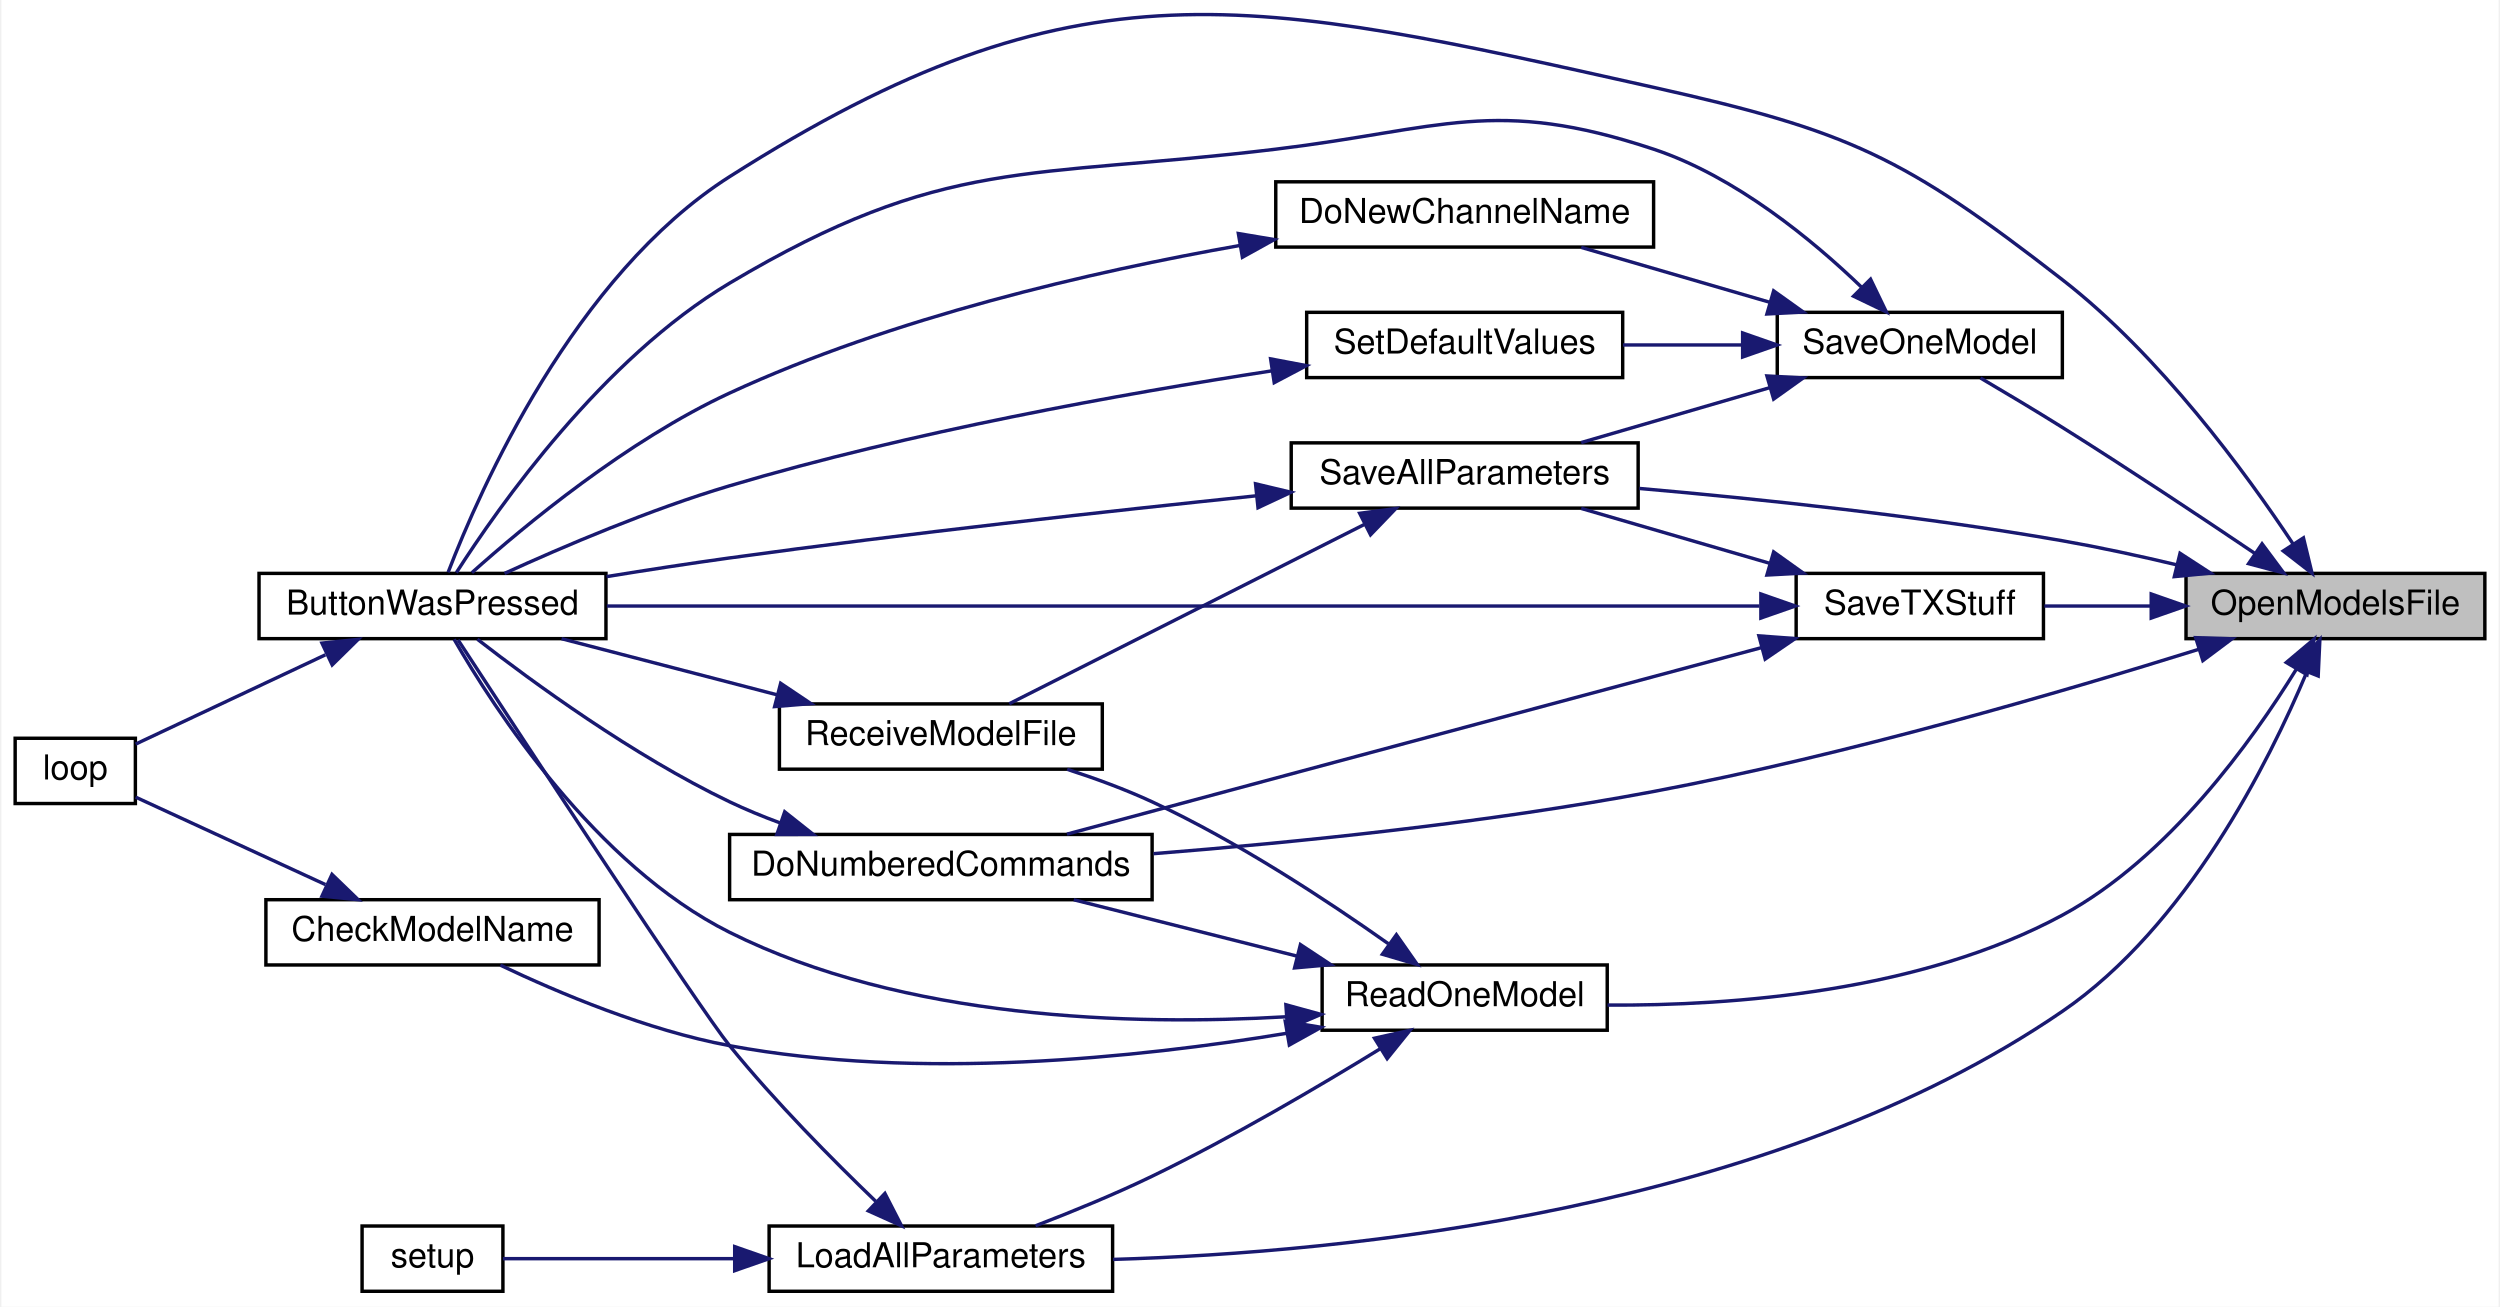
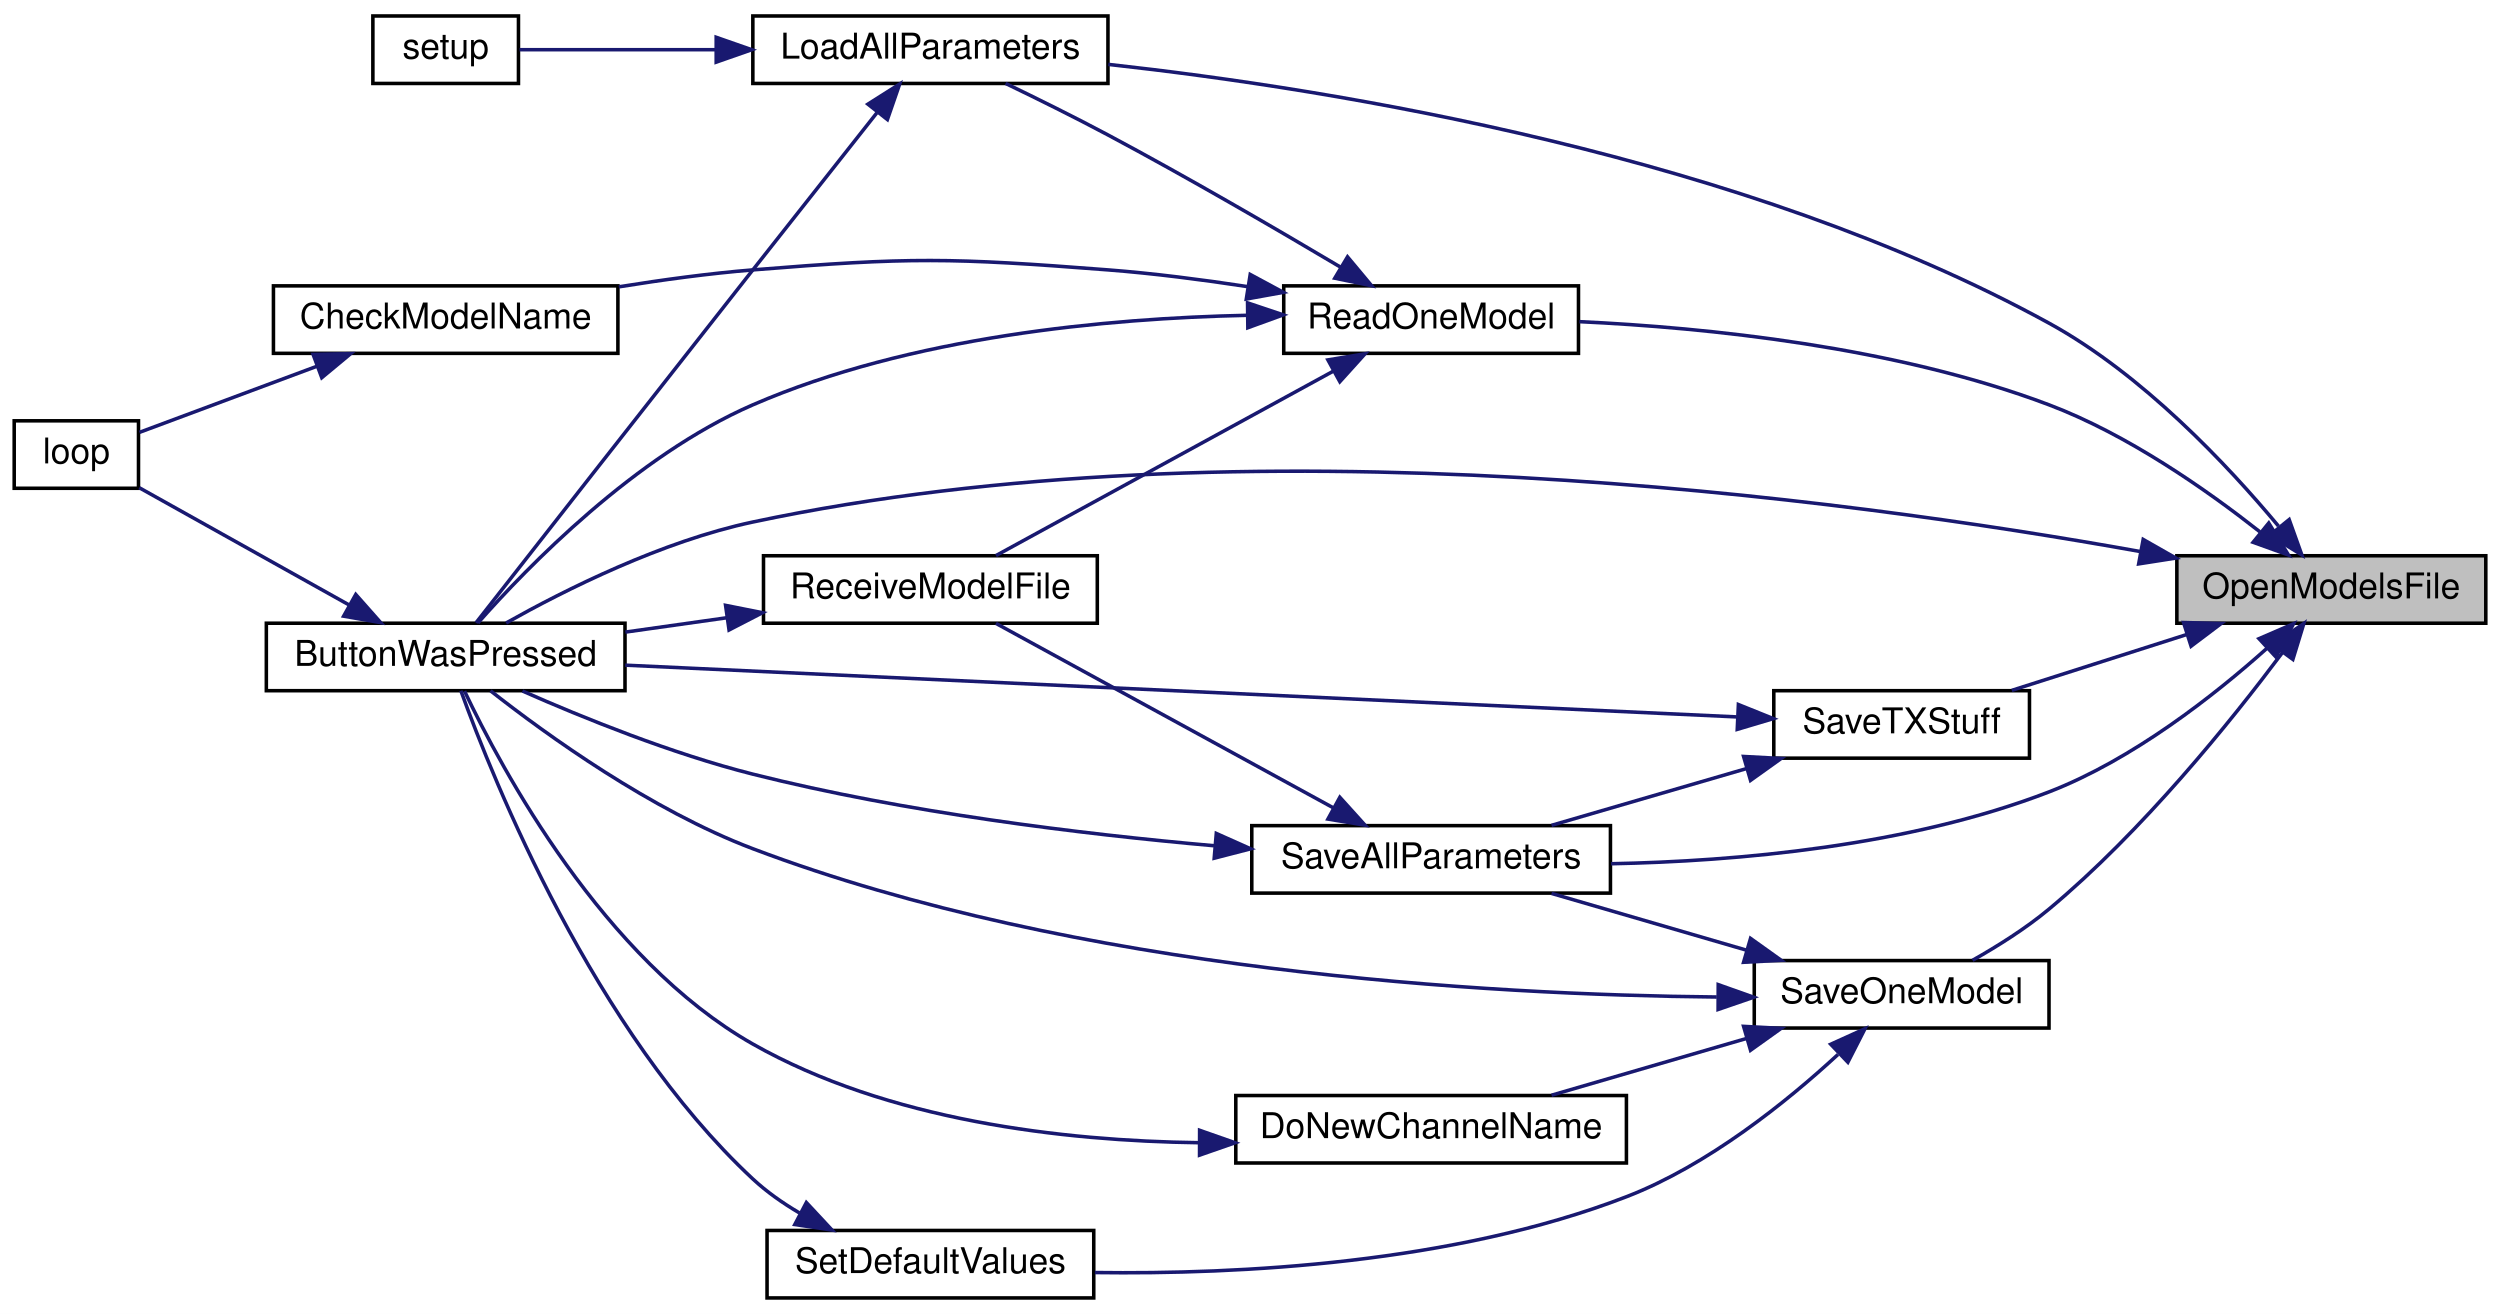
- <svg xmlns="http://www.w3.org/2000/svg" xmlns:xlink="http://www.w3.org/1999/xlink" width="727pt" height="380pt" viewBox="0.00 0.00 727.00 380.43">
-   <g id="graph0" class="graph" transform="scale(1 1) rotate(0) translate(4 376.43)">
-     <polygon fill="white" stroke="transparent" points="-4,4 -4,-376.43 723,-376.43 723,4 -4,4" />
+ <svg xmlns="http://www.w3.org/2000/svg" xmlns:xlink="http://www.w3.org/1999/xlink" width="704pt" height="370pt" viewBox="0.00 0.00 704.00 370.00">
+   <g id="graph0" class="graph" transform="scale(1 1) rotate(0) translate(4 366)">
+     <polygon fill="white" stroke="transparent" points="-4,4 -4,-366 700,-366 700,4 -4,4" />
    <g id="node1" class="node">
      <g id="a_node1">
        <a xlink:title=" ">
-           <polygon fill="#bfbfbf" stroke="black" points="632,-190.5 632,-209.5 719,-209.5 719,-190.5 632,-190.5" />
-           <text text-anchor="middle" x="675.5" y="-197.5" font-family="Helvetica,sans-Serif" font-size="10.00">OpenModelsFile</text>
+           <polygon fill="#bfbfbf" stroke="black" points="609,-190.5 609,-209.5 696,-209.5 696,-190.5 609,-190.5" />
+           <text text-anchor="middle" x="652.5" y="-197.5" font-family="Helvetica,sans-Serif" font-size="10.00">OpenModelsFile</text>
        </a>
      </g>
    </g>
    <g id="node2" class="node">
      <g id="a_node2">
        <a xlink:href="_transmitter_code_2src_2main_8cpp.html#a8e7ccbf842764fd85cc578be263f7202" target="_top" xlink:title=" ">
-           <polygon fill="white" stroke="black" points="71,-190.5 71,-209.5 172,-209.5 172,-190.5 71,-190.5" />
-           <text text-anchor="middle" x="121.5" y="-197.5" font-family="Helvetica,sans-Serif" font-size="10.00">ButtonWasPressed</text>
+           <polygon fill="white" stroke="black" points="71,-171.5 71,-190.5 172,-190.5 172,-171.5 71,-171.5" />
+           <text text-anchor="middle" x="121.5" y="-178.5" font-family="Helvetica,sans-Serif" font-size="10.00">ButtonWasPressed</text>
        </a>
      </g>
    </g>
    <g id="edge1" class="edge">
-       <path fill="none" stroke="midnightblue" d="M663.17,-218.06C649.4,-238.84 624.43,-272.93 596,-295 549.82,-330.84 534.04,-338.25 477,-351 359.78,-377.2 309.35,-389.46 208,-325 162.74,-296.21 135.32,-233.93 126.05,-209.81" />
-       <polygon fill="midnightblue" stroke="midnightblue" points="666.19,-219.84 668.69,-209.54 660.32,-216.03 666.19,-219.84" />
+       <path fill="none" stroke="midnightblue" d="M598.68,-210.69C514.83,-225.78 346.59,-248.41 208,-219 182.42,-213.57 155.2,-199.94 138.52,-190.57" />
+       <polygon fill="midnightblue" stroke="midnightblue" points="599.52,-214.09 608.72,-208.85 598.25,-207.21 599.52,-214.09" />
    </g>
    <g id="node4" class="node">
      <g id="a_node4">
-         <a xlink:href="_transmitter_code_2src_2main_8cpp.html#a463a07d516b046c17a66b486dbcacb68" target="_top" xlink:title=" ">
-           <polygon fill="white" stroke="black" points="208,-114.5 208,-133.5 331,-133.5 331,-114.5 208,-114.5" />
-           <text text-anchor="middle" x="269.5" y="-121.5" font-family="Helvetica,sans-Serif" font-size="10.00">DoNumberedCommands</text>
+         <a xlink:href="_transmitter_code_2src_2main_8cpp.html#a909acb7ed667a5cc9c4ec6191fc33e75" target="_top" xlink:title=" ">
+           <polygon fill="white" stroke="black" points="208,-342.5 208,-361.5 308,-361.5 308,-342.5 208,-342.5" />
+           <text text-anchor="middle" x="258" y="-349.5" font-family="Helvetica,sans-Serif" font-size="10.00">LoadAllParameters</text>
        </a>
      </g>
    </g>
    <g id="edge3" class="edge">
-       <path fill="none" stroke="midnightblue" d="M635.64,-187.38C596.12,-175.02 532.91,-156.55 477,-146 428.46,-136.84 372.74,-131.18 331.41,-127.9" />
-       <polygon fill="midnightblue" stroke="midnightblue" points="634.81,-190.79 645.4,-190.46 636.91,-184.11 634.81,-190.79" />
-     </g>
-     <g id="node5" class="node">
-       <g id="a_node5">
-         <a xlink:href="_transmitter_code_2src_2main_8cpp.html#a909acb7ed667a5cc9c4ec6191fc33e75" target="_top" xlink:title=" ">
-           <polygon fill="white" stroke="black" points="219.5,-0.5 219.5,-19.5 319.5,-19.5 319.5,-0.5 219.5,-0.5" />
-           <text text-anchor="middle" x="269.5" y="-7.5" font-family="Helvetica,sans-Serif" font-size="10.00">LoadAllParameters</text>
-         </a>
-       </g>
-     </g>
-     <g id="edge5" class="edge">
-       <path fill="none" stroke="midnightblue" d="M667.2,-180.85C656.06,-154.31 632.2,-106.8 596,-82 511.26,-23.93 387.54,-11.77 319.64,-9.78" />
-       <polygon fill="midnightblue" stroke="midnightblue" points="663.99,-182.24 670.97,-190.21 670.48,-179.63 663.99,-182.24" />
-     </g>
-     <g id="node7" class="node">
-       <g id="a_node7">
+       <path fill="none" stroke="midnightblue" d="M637.61,-217.86C623.27,-235.07 599.32,-260.57 573,-275 487.12,-322.09 372.42,-340.76 308.1,-347.87" />
+       <polygon fill="midnightblue" stroke="midnightblue" points="640.63,-219.69 644.2,-209.72 635.19,-215.29 640.63,-219.69" />
+     </g>
+     <g id="node6" class="node">
+       <g id="a_node6">
        <a xlink:href="_transmitter_code_2src_2main_8cpp.html#a3d9d955a8c7cfea4cc99e78f3746bd26" target="_top" xlink:title=" ">
-           <polygon fill="white" stroke="black" points="380.5,-76.5 380.5,-95.5 463.5,-95.5 463.5,-76.5 380.5,-76.5" />
-           <text text-anchor="middle" x="422" y="-83.5" font-family="Helvetica,sans-Serif" font-size="10.00">ReadOneModel</text>
-         </a>
-       </g>
-     </g>
-     <g id="edge8" class="edge">
-       <path fill="none" stroke="midnightblue" d="M664.17,-181.69C651.19,-160.59 626.84,-126.68 596,-110 554.79,-87.72 500.31,-83.59 463.59,-83.82" />
-       <polygon fill="midnightblue" stroke="midnightblue" points="661.2,-183.56 669.31,-190.38 667.23,-179.99 661.2,-183.56" />
+           <polygon fill="white" stroke="black" points="357.5,-266.5 357.5,-285.5 440.5,-285.5 440.5,-266.5 357.5,-266.5" />
+           <text text-anchor="middle" x="399" y="-273.5" font-family="Helvetica,sans-Serif" font-size="10.00">ReadOneModel</text>
+         </a>
+       </g>
+     </g>
+     <g id="edge6" class="edge">
+       <path fill="none" stroke="midnightblue" d="M632.41,-216.22C617.29,-228.13 595.11,-243.64 573,-252 529.75,-268.35 476.63,-273.74 440.76,-275.42" />
+       <polygon fill="midnightblue" stroke="midnightblue" points="634.88,-218.72 640.44,-209.7 630.47,-213.29 634.88,-218.72" />
+     </g>
+     <g id="node9" class="node">
+       <g id="a_node9">
+         <a xlink:href="_transmitter_code_2src_2main_8cpp.html#a92c5dada5e5ef70261391557464f2d19" target="_top" xlink:title=" ">
+           <polygon fill="white" stroke="black" points="348.5,-114.5 348.5,-133.5 449.5,-133.5 449.5,-114.5 348.5,-114.5" />
+           <text text-anchor="middle" x="399" y="-121.5" font-family="Helvetica,sans-Serif" font-size="10.00">SaveAllParameters</text>
+         </a>
+       </g>
+     </g>
+     <g id="edge13" class="edge">
+       <path fill="none" stroke="midnightblue" d="M634.45,-183.51C619.52,-170.15 596.59,-152.12 573,-143 533.4,-127.7 485.16,-123.47 449.69,-122.77" />
+       <polygon fill="midnightblue" stroke="midnightblue" points="632.14,-186.15 641.87,-190.36 636.89,-181 632.14,-186.15" />
    </g>
    <g id="node10" class="node">
      <g id="a_node10">
-         <a xlink:href="_transmitter_code_2src_2main_8cpp.html#a92c5dada5e5ef70261391557464f2d19" target="_top" xlink:title=" ">
-           <polygon fill="white" stroke="black" points="371.5,-228.5 371.5,-247.5 472.5,-247.5 472.5,-228.5 371.5,-228.5" />
-           <text text-anchor="middle" x="422" y="-235.5" font-family="Helvetica,sans-Serif" font-size="10.00">SaveAllParameters</text>
+         <a xlink:href="_transmitter_code_2src_2main_8cpp.html#a6717bc5d0d10c1fb5379fc2d0d8c10fb" target="_top" xlink:title=" ">
+           <polygon fill="white" stroke="black" points="490,-76.5 490,-95.5 573,-95.5 573,-76.5 490,-76.5" />
+           <text text-anchor="middle" x="531.5" y="-83.5" font-family="Helvetica,sans-Serif" font-size="10.00">SaveOneModel</text>
        </a>
      </g>
    </g>
    <g id="edge16" class="edge">
-       <path fill="none" stroke="midnightblue" d="M629.4,-211.96C618.52,-214.56 606.89,-217.09 596,-219 554.78,-226.22 507.52,-231.19 472.83,-234.23" />
-       <polygon fill="midnightblue" stroke="midnightblue" points="630.26,-215.35 639.14,-209.58 628.6,-208.56 630.26,-215.35" />
-     </g>
-     <g id="node11" class="node">
-       <g id="a_node11">
-         <a xlink:href="_transmitter_code_2src_2main_8cpp.html#a6717bc5d0d10c1fb5379fc2d0d8c10fb" target="_top" xlink:title=" ">
-           <polygon fill="white" stroke="black" points="513,-266.5 513,-285.5 596,-285.5 596,-266.5 513,-266.5" />
-           <text text-anchor="middle" x="554.5" y="-273.5" font-family="Helvetica,sans-Serif" font-size="10.00">SaveOneModel</text>
-         </a>
-       </g>
-     </g>
-     <g id="edge19" class="edge">
-       <path fill="none" stroke="midnightblue" d="M652,-215.34C636.41,-225.86 615.1,-240.02 596,-252 588.24,-256.86 579.52,-262.06 572.17,-266.38" />
-       <polygon fill="midnightblue" stroke="midnightblue" points="654.14,-218.11 660.46,-209.61 650.21,-212.32 654.14,-218.11" />
-     </g>
-     <g id="node14" class="node">
-       <g id="a_node14">
+       <path fill="none" stroke="midnightblue" d="M638.73,-182.23C624.27,-162.91 599.27,-131.87 573,-110 566.47,-104.56 558.56,-99.58 551.47,-95.58" />
+       <polygon fill="midnightblue" stroke="midnightblue" points="636.03,-184.46 644.77,-190.44 641.67,-180.31 636.03,-184.46" />
+     </g>
+     <g id="node13" class="node">
+       <g id="a_node13">
        <a xlink:href="_transmitter_code_2src_2main_8cpp.html#a9214716193ab9843267fc070ebfa12ff" target="_top" xlink:title=" ">
-           <polygon fill="white" stroke="black" points="518.5,-190.5 518.5,-209.5 590.5,-209.5 590.5,-190.5 518.5,-190.5" />
-           <text text-anchor="middle" x="554.5" y="-197.5" font-family="Helvetica,sans-Serif" font-size="10.00">SaveTXStuff</text>
-         </a>
-       </g>
-     </g>
-     <g id="edge26" class="edge">
-       <path fill="none" stroke="midnightblue" d="M621.58,-200C611.15,-200 600.45,-200 590.77,-200" />
-       <polygon fill="midnightblue" stroke="midnightblue" points="621.87,-203.5 631.87,-200 621.87,-196.5 621.87,-203.5" />
+           <polygon fill="white" stroke="black" points="495.5,-152.5 495.5,-171.5 567.5,-171.5 567.5,-152.5 495.5,-152.5" />
+           <text text-anchor="middle" x="531.5" y="-159.5" font-family="Helvetica,sans-Serif" font-size="10.00">SaveTXStuff</text>
+         </a>
+       </g>
+     </g>
+     <g id="edge23" class="edge">
+       <path fill="none" stroke="midnightblue" d="M611.79,-187.32C595.71,-182.19 577.46,-176.36 562.52,-171.59" />
+       <polygon fill="midnightblue" stroke="midnightblue" points="610.88,-190.7 621.47,-190.41 613.01,-184.03 610.88,-190.7" />
    </g>
    <g id="node3" class="node">
      <g id="a_node3">
        <a xlink:href="_transmitter_code_2src_2main_8cpp.html#afe461d27b9c48d5921c00d521181f12f" target="_top" xlink:title=" ">
-           <polygon fill="white" stroke="black" points="0,-142.5 0,-161.5 35,-161.5 35,-142.5 0,-142.5" />
-           <text text-anchor="middle" x="17.5" y="-149.5" font-family="Helvetica,sans-Serif" font-size="10.00">loop</text>
+           <polygon fill="white" stroke="black" points="0,-228.5 0,-247.5 35,-247.5 35,-228.5 0,-228.5" />
+           <text text-anchor="middle" x="17.5" y="-235.5" font-family="Helvetica,sans-Serif" font-size="10.00">loop</text>
        </a>
      </g>
    </g>
    <g id="edge2" class="edge">
-       <path fill="none" stroke="midnightblue" d="M90.33,-185.8C72.26,-177.3 49.98,-166.82 35.07,-159.8" />
-       <polygon fill="midnightblue" stroke="midnightblue" points="89.32,-189.2 99.86,-190.29 92.3,-182.86 89.32,-189.2" />
+       <path fill="none" stroke="midnightblue" d="M94.33,-195.63C75.71,-206.03 51.25,-219.7 35.21,-228.66" />
+       <polygon fill="midnightblue" stroke="midnightblue" points="96.18,-198.6 103.2,-190.67 92.76,-192.49 96.18,-198.6" />
    </g>
    <g id="edge4" class="edge">
-       <path fill="none" stroke="midnightblue" d="M222.68,-136.86C217.64,-138.72 212.66,-140.77 208,-143 180,-156.39 150.56,-177.91 134.58,-190.32" />
-       <polygon fill="midnightblue" stroke="midnightblue" points="224.04,-140.09 232.34,-133.51 221.75,-133.48 224.04,-140.09" />
-     </g>
-     <g id="edge6" class="edge">
-       <path fill="none" stroke="midnightblue" d="M250.51,-26.72C237.98,-38.77 221.2,-55.71 208,-72 199.17,-82.9 147.29,-162.05 128.93,-190.14" />
-       <polygon fill="midnightblue" stroke="midnightblue" points="253.21,-28.99 258.05,-19.56 248.39,-23.91 253.21,-28.99" />
-     </g>
-     <g id="node6" class="node">
-       <g id="a_node6">
+       <path fill="none" stroke="midnightblue" d="M242.92,-334.22C233.11,-321.83 219.75,-304.92 208,-290 179.14,-253.34 144.92,-209.65 130.04,-190.63" />
+       <polygon fill="midnightblue" stroke="midnightblue" points="240.4,-336.67 249.35,-342.34 245.89,-332.33 240.4,-336.67" />
+     </g>
+     <g id="node5" class="node">
+       <g id="a_node5">
        <a xlink:href="_transmitter_code_2src_2main_8cpp.html#a4fc01d736fe50cf5b977f755b675f11d" target="_top" xlink:title=" ">
-           <polygon fill="white" stroke="black" points="101,-0.5 101,-19.5 142,-19.5 142,-0.5 101,-0.5" />
-           <text text-anchor="middle" x="121.5" y="-7.5" font-family="Helvetica,sans-Serif" font-size="10.00">setup</text>
-         </a>
-       </g>
+           <polygon fill="white" stroke="black" points="101,-342.5 101,-361.5 142,-361.5 142,-342.5 101,-342.5" />
+           <text text-anchor="middle" x="121.5" y="-349.5" font-family="Helvetica,sans-Serif" font-size="10.00">setup</text>
+         </a>
+       </g>
+     </g>
+     <g id="edge5" class="edge">
+       <path fill="none" stroke="midnightblue" d="M197.44,-352C177.63,-352 156.92,-352 142.31,-352" />
+       <polygon fill="midnightblue" stroke="midnightblue" points="197.68,-355.5 207.68,-352 197.68,-348.5 197.68,-355.5" />
    </g>
    <g id="edge7" class="edge">
-       <path fill="none" stroke="midnightblue" d="M209.35,-10C185.34,-10 159.25,-10 142,-10" />
-       <polygon fill="midnightblue" stroke="midnightblue" points="209.48,-13.5 219.48,-10 209.48,-6.5 209.48,-13.5" />
-     </g>
-     <g id="edge9" class="edge">
-       <path fill="none" stroke="midnightblue" d="M370.05,-80.42C325.03,-77.78 258.84,-79.59 208,-105 168.9,-124.54 139.35,-170.26 127.8,-190.3" />
-       <polygon fill="midnightblue" stroke="midnightblue" points="369.95,-83.92 380.16,-81.11 370.42,-76.94 369.95,-83.92" />
-     </g>
-     <g id="edge12" class="edge">
-       <path fill="none" stroke="midnightblue" d="M373.32,-98.04C352.29,-103.35 327.93,-109.5 308.2,-114.48" />
-       <polygon fill="midnightblue" stroke="midnightblue" points="374.18,-101.43 383.02,-95.59 372.47,-94.64 374.18,-101.43" />
-     </g>
-     <g id="edge13" class="edge">
-       <path fill="none" stroke="midnightblue" d="M397.47,-71.14C379.61,-60.16 354.24,-45.25 331,-34 320.12,-28.73 307.76,-23.68 297.07,-19.57" />
-       <polygon fill="midnightblue" stroke="midnightblue" points="395.74,-74.18 406.08,-76.47 399.43,-68.23 395.74,-74.18" />
+       <path fill="none" stroke="midnightblue" d="M347.17,-277.21C307.69,-276.37 252.38,-271.25 208,-252 174.9,-237.64 144.54,-206.37 130.57,-190.56" />
+       <polygon fill="midnightblue" stroke="midnightblue" points="347.31,-280.71 357.35,-277.33 347.39,-273.71 347.31,-280.71" />
+     </g>
+     <g id="edge10" class="edge">
+       <path fill="none" stroke="midnightblue" d="M373.56,-290.73C355.6,-301.4 330.51,-316 308,-328 298.64,-332.99 288.09,-338.21 279.18,-342.5" />
+       <polygon fill="midnightblue" stroke="midnightblue" points="375.46,-293.67 382.25,-285.54 371.87,-287.66 375.46,-293.67" />
+     </g>
+     <g id="node7" class="node">
+       <g id="a_node7">
+         <a xlink:href="_transmitter_code_2src_2main_8cpp.html#a984cb52354a84c45e9e41f396a1c5e92" target="_top" xlink:title=" ">
+           <polygon fill="white" stroke="black" points="73,-266.5 73,-285.5 170,-285.5 170,-266.5 73,-266.5" />
+           <text text-anchor="middle" x="121.5" y="-273.5" font-family="Helvetica,sans-Serif" font-size="10.00">CheckModelName</text>
+         </a>
+       </g>
+     </g>
+     <g id="edge8" class="edge">
+       <path fill="none" stroke="midnightblue" d="M347.36,-285.28C334.56,-287.24 320.81,-289.01 308,-290 263.69,-293.43 252.3,-293.6 208,-290 195.71,-289 182.52,-287.2 170.27,-285.23" />
+       <polygon fill="midnightblue" stroke="midnightblue" points="348.06,-288.71 357.39,-283.68 346.96,-281.8 348.06,-288.71" />
    </g>
    <g id="node8" class="node">
      <g id="a_node8">
-         <a xlink:href="_transmitter_code_2src_2main_8cpp.html#a984cb52354a84c45e9e41f396a1c5e92" target="_top" xlink:title=" ">
-           <polygon fill="white" stroke="black" points="73,-95.5 73,-114.5 170,-114.5 170,-95.5 73,-95.5" />
-           <text text-anchor="middle" x="121.5" y="-102.5" font-family="Helvetica,sans-Serif" font-size="10.00">CheckModelName</text>
-         </a>
-       </g>
-     </g>
-     <g id="edge10" class="edge">
-       <path fill="none" stroke="midnightblue" d="M370.18,-75.61C326.76,-68.41 262.81,-61.79 208,-72 184.07,-76.46 158.2,-87.37 141.26,-95.44" />
-       <polygon fill="midnightblue" stroke="midnightblue" points="369.76,-79.09 380.21,-77.35 370.95,-72.2 369.76,-79.09" />
-     </g>
-     <g id="node9" class="node">
-       <g id="a_node9">
        <a xlink:href="_transmitter_code_2src_2main_8cpp.html#ab7c9edf843c732d7fe296564f39bc0dc" target="_top" xlink:title="RECEIVE A MODEL FILE.">
-           <polygon fill="white" stroke="black" points="222.5,-152.5 222.5,-171.5 316.5,-171.5 316.5,-152.5 222.5,-152.5" />
-           <text text-anchor="middle" x="269.5" y="-159.5" font-family="Helvetica,sans-Serif" font-size="10.00">ReceiveModelFile</text>
-         </a>
-       </g>
+           <polygon fill="white" stroke="black" points="211,-190.5 211,-209.5 305,-209.5 305,-190.5 211,-190.5" />
+           <text text-anchor="middle" x="258" y="-197.5" font-family="Helvetica,sans-Serif" font-size="10.00">ReceiveModelFile</text>
+         </a>
+       </g>
+     </g>
+     <g id="edge11" class="edge">
+       <path fill="none" stroke="midnightblue" d="M371.56,-261.54C343.64,-246.28 300.41,-222.64 276.46,-209.55" />
+       <polygon fill="midnightblue" stroke="midnightblue" points="369.94,-264.65 380.4,-266.37 373.3,-258.51 369.94,-264.65" />
+     </g>
+     <g id="edge9" class="edge">
+       <path fill="none" stroke="midnightblue" d="M85.16,-262.83C68.24,-256.53 48.78,-249.28 35.27,-244.25" />
+       <polygon fill="midnightblue" stroke="midnightblue" points="84.17,-266.2 94.76,-266.41 86.61,-259.64 84.17,-266.2" />
+     </g>
+     <g id="edge12" class="edge">
+       <path fill="none" stroke="midnightblue" d="M200.59,-192.03C191.13,-190.69 181.37,-189.32 172.09,-188" />
+       <polygon fill="midnightblue" stroke="midnightblue" points="200.32,-195.53 210.71,-193.46 201.3,-188.6 200.32,-195.53" />
    </g>
    <g id="edge14" class="edge">
-       <path fill="none" stroke="midnightblue" d="M399.78,-101.68C382.09,-114.19 355.86,-131.47 331,-143 323.21,-146.61 314.55,-149.79 306.28,-152.46" />
-       <polygon fill="midnightblue" stroke="midnightblue" points="402.12,-104.31 408.2,-95.63 398.04,-98.62 402.12,-104.31" />
-     </g>
-     <g id="edge11" class="edge">
-       <path fill="none" stroke="midnightblue" d="M90.33,-118.9C72.26,-127.23 49.98,-137.49 35.07,-144.36" />
-       <polygon fill="midnightblue" stroke="midnightblue" points="92.24,-121.87 99.86,-114.51 89.31,-115.52 92.24,-121.87" />
+       <path fill="none" stroke="midnightblue" d="M337.87,-127.84C300.14,-131.17 250.73,-137.23 208,-148 185.17,-153.76 160.16,-163.89 143.12,-171.41" />
+       <polygon fill="midnightblue" stroke="midnightblue" points="338.51,-131.3 348.18,-126.98 337.92,-124.33 338.51,-131.3" />
    </g>
    <g id="edge15" class="edge">
-       <path fill="none" stroke="midnightblue" d="M221.96,-174.11C201.63,-179.4 178.13,-185.52 159.08,-190.48" />
-       <polygon fill="midnightblue" stroke="midnightblue" points="222.86,-177.5 231.66,-171.59 221.1,-170.72 222.86,-177.5" />
+       <path fill="none" stroke="midnightblue" d="M371.56,-138.46C343.64,-153.72 300.41,-177.36 276.46,-190.45" />
+       <polygon fill="midnightblue" stroke="midnightblue" points="373.3,-141.49 380.4,-133.63 369.94,-135.35 373.3,-141.49" />
    </g>
    <g id="edge17" class="edge">
-       <path fill="none" stroke="midnightblue" d="M361.46,-232.1C318.69,-227.66 259.7,-221.14 208,-214 196.38,-212.39 183.9,-210.47 172.17,-208.56" />
-       <polygon fill="midnightblue" stroke="midnightblue" points="361.11,-235.58 371.42,-233.12 361.83,-228.62 361.11,-235.58" />
+       <path fill="none" stroke="midnightblue" d="M479.44,-85.24C414.33,-85.87 299.25,-92.46 208,-127 179.27,-137.88 149.86,-159.12 134.13,-171.47" />
+       <polygon fill="midnightblue" stroke="midnightblue" points="479.85,-88.73 489.84,-85.18 479.82,-81.73 479.85,-88.73" />
+     </g>
+     <g id="edge20" class="edge">
+       <path fill="none" stroke="midnightblue" d="M487.95,-98.39C470.08,-103.59 449.61,-109.55 432.92,-114.41" />
+       <polygon fill="midnightblue" stroke="midnightblue" points="488.95,-101.75 497.57,-95.59 486.99,-95.02 488.95,-101.75" />
+     </g>
+     <g id="node11" class="node">
+       <g id="a_node11">
+         <a xlink:href="_transmitter_code_2src_2main_8cpp.html#aba44d61ea51411cb5c601beb94b6fef4" target="_top" xlink:title=" ">
+           <polygon fill="white" stroke="black" points="344,-38.5 344,-57.5 454,-57.5 454,-38.5 344,-38.5" />
+           <text text-anchor="middle" x="399" y="-45.5" font-family="Helvetica,sans-Serif" font-size="10.00">DoNewChannelName</text>
+         </a>
+       </g>
    </g>
    <g id="edge18" class="edge">
-       <path fill="none" stroke="midnightblue" d="M392.77,-223.74C362.55,-208.48 315.45,-184.7 289.41,-171.55" />
-       <polygon fill="midnightblue" stroke="midnightblue" points="391.43,-226.99 401.94,-228.37 394.59,-220.74 391.43,-226.99" />
-     </g>
-     <g id="edge20" class="edge">
-       <path fill="none" stroke="midnightblue" d="M537.68,-292.69C523.35,-306.5 500.88,-325.08 477,-333 430.6,-348.39 415.54,-338.87 367,-333 294.76,-324.27 270.53,-331.2 208,-294 171.03,-272.01 140.77,-228.98 128.45,-209.72" />
-       <polygon fill="midnightblue" stroke="midnightblue" points="540.16,-295.15 544.76,-285.61 535.21,-290.2 540.16,-295.15" />
-     </g>
-     <g id="edge23" class="edge">
-       <path fill="none" stroke="midnightblue" d="M510.95,-263.61C493.08,-258.41 472.61,-252.45 455.92,-247.59" />
-       <polygon fill="midnightblue" stroke="midnightblue" points="509.99,-266.98 520.57,-266.41 511.95,-260.25 509.99,-266.98" />
+       <path fill="none" stroke="midnightblue" d="M487.95,-73.61C470.08,-68.41 449.61,-62.45 432.92,-57.59" />
+       <polygon fill="midnightblue" stroke="midnightblue" points="486.99,-76.98 497.57,-76.41 488.95,-70.25 486.99,-76.98" />
    </g>
    <g id="node12" class="node">
      <g id="a_node12">
-         <a xlink:href="_transmitter_code_2src_2main_8cpp.html#aba44d61ea51411cb5c601beb94b6fef4" target="_top" xlink:title=" ">
-           <polygon fill="white" stroke="black" points="367,-304.5 367,-323.5 477,-323.5 477,-304.5 367,-304.5" />
-           <text text-anchor="middle" x="422" y="-311.5" font-family="Helvetica,sans-Serif" font-size="10.00">DoNewChannelName</text>
+         <a xlink:href="_transmitter_code_2src_2main_8cpp.html#acbd0460ea44a7d07e4d77878411febb4" target="_top" xlink:title=" ">
+           <polygon fill="white" stroke="black" points="212,-0.5 212,-19.5 304,-19.5 304,-0.5 212,-0.5" />
+           <text text-anchor="middle" x="258" y="-7.5" font-family="Helvetica,sans-Serif" font-size="10.00">SetDefaultValues</text>
        </a>
      </g>
    </g>
    <g id="edge21" class="edge">
-       <path fill="none" stroke="midnightblue" d="M510.95,-288.39C493.08,-293.59 472.61,-299.55 455.92,-304.41" />
-       <polygon fill="midnightblue" stroke="midnightblue" points="511.95,-291.75 520.57,-285.59 509.99,-285.02 511.95,-291.75" />
-     </g>
-     <g id="node13" class="node">
-       <g id="a_node13">
-         <a xlink:href="_transmitter_code_2src_2main_8cpp.html#acbd0460ea44a7d07e4d77878411febb4" target="_top" xlink:title=" ">
-           <polygon fill="white" stroke="black" points="376,-266.5 376,-285.5 468,-285.5 468,-266.5 376,-266.5" />
-           <text text-anchor="middle" x="422" y="-273.5" font-family="Helvetica,sans-Serif" font-size="10.00">SetDefaultValues</text>
-         </a>
-       </g>
+       <path fill="none" stroke="midnightblue" d="M513.58,-69.06C499.1,-55.7 476.99,-37.88 454,-29 405.3,-10.18 344.89,-7.1 304.33,-7.65" />
+       <polygon fill="midnightblue" stroke="midnightblue" points="511.53,-71.94 521.18,-76.31 516.36,-66.87 511.53,-71.94" />
+     </g>
+     <g id="edge19" class="edge">
+       <path fill="none" stroke="midnightblue" d="M333.68,-44.21C294.96,-44.72 245.97,-50.48 208,-72 165.94,-95.84 137.22,-149.44 126.82,-171.37" />
+       <polygon fill="midnightblue" stroke="midnightblue" points="333.81,-47.71 343.8,-44.2 333.79,-40.71 333.81,-47.71" />
+     </g>
+     <g id="edge22" class="edge">
+       <path fill="none" stroke="midnightblue" d="M221.13,-24.43C216.42,-27.2 211.89,-30.38 208,-34 163.27,-75.65 134.98,-146.05 125.78,-171.48" />
+       <polygon fill="midnightblue" stroke="midnightblue" points="223.07,-27.37 230.29,-19.62 219.81,-21.17 223.07,-27.37" />
    </g>
    <g id="edge24" class="edge">
-       <path fill="none" stroke="midnightblue" d="M502.67,-276C491.27,-276 479.25,-276 468.1,-276" />
-       <polygon fill="midnightblue" stroke="midnightblue" points="502.92,-279.5 512.92,-276 502.92,-272.5 502.92,-279.5" />
-     </g>
-     <g id="edge22" class="edge">
-       <path fill="none" stroke="midnightblue" d="M356.68,-304.99C313.26,-297.31 255.43,-283.95 208,-262 178.21,-248.22 148.28,-223.4 132.97,-209.71" />
-       <polygon fill="midnightblue" stroke="midnightblue" points="356.11,-308.44 366.56,-306.68 357.29,-301.54 356.11,-308.44" />
+       <path fill="none" stroke="midnightblue" d="M485.01,-164.12C407.85,-167.71 251.91,-174.97 172.06,-178.69" />
+       <polygon fill="midnightblue" stroke="midnightblue" points="485.53,-167.6 495.36,-163.64 485.21,-160.61 485.53,-167.6" />
    </g>
    <g id="edge25" class="edge">
-       <path fill="none" stroke="midnightblue" d="M365.84,-268.46C322.4,-261.79 260.63,-250.67 208,-235 184.94,-228.14 159.55,-217.3 142.48,-209.5" />
-       <polygon fill="midnightblue" stroke="midnightblue" points="365.5,-271.95 375.91,-269.98 366.55,-265.03 365.5,-271.95" />
-     </g>
-     <g id="edge27" class="edge">
-       <path fill="none" stroke="midnightblue" d="M507.8,-200C426.32,-200 256.59,-200 172.27,-200" />
-       <polygon fill="midnightblue" stroke="midnightblue" points="508.23,-203.5 518.23,-200 508.23,-196.5 508.23,-203.5" />
-     </g>
-     <g id="edge28" class="edge">
-       <path fill="none" stroke="midnightblue" d="M508.56,-187.93C452.46,-172.86 357.62,-147.4 306.21,-133.59" />
-       <polygon fill="midnightblue" stroke="midnightblue" points="507.66,-191.31 518.23,-190.53 509.48,-184.55 507.66,-191.31" />
-     </g>
-     <g id="edge29" class="edge">
-       <path fill="none" stroke="midnightblue" d="M510.95,-212.39C493.08,-217.59 472.61,-223.55 455.92,-228.41" />
-       <polygon fill="midnightblue" stroke="midnightblue" points="511.95,-215.75 520.57,-209.59 509.99,-209.02 511.95,-215.75" />
+       <path fill="none" stroke="midnightblue" d="M487.95,-149.61C470.08,-144.41 449.61,-138.45 432.92,-133.59" />
+       <polygon fill="midnightblue" stroke="midnightblue" points="486.99,-152.98 497.57,-152.41 488.95,-146.25 486.99,-152.98" />
    </g>
  </g>
</svg>
